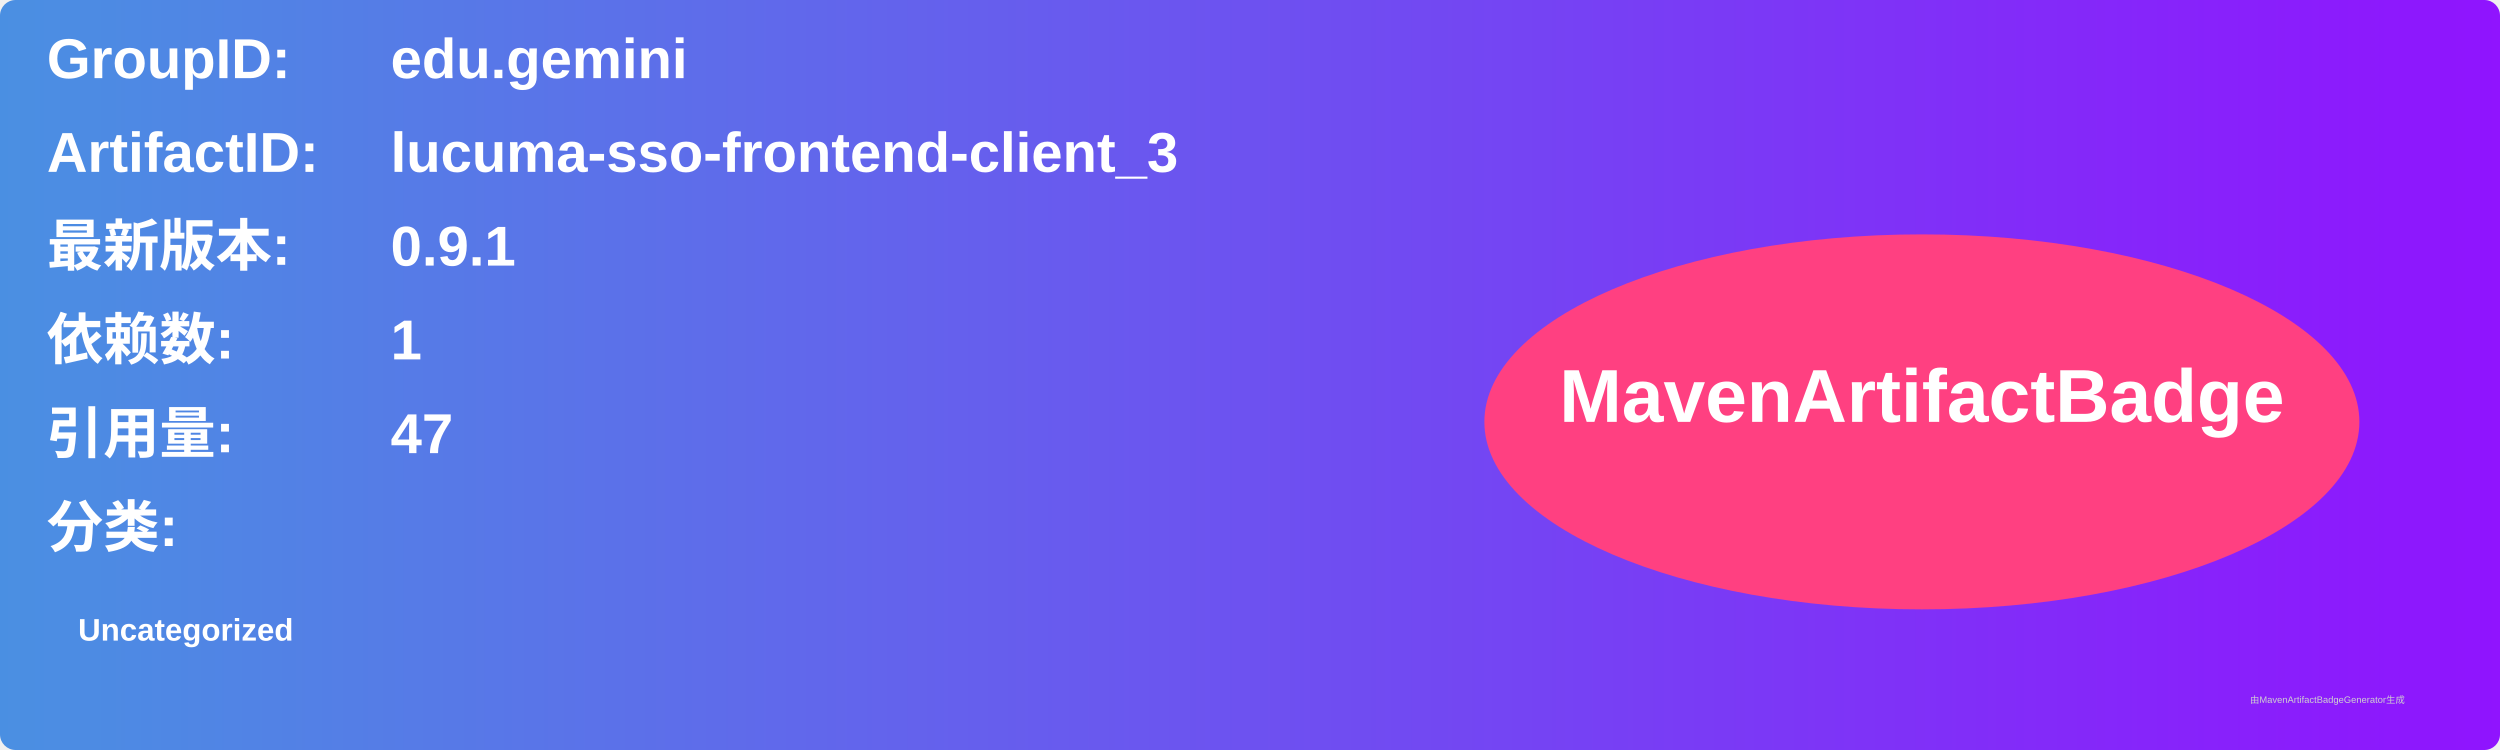
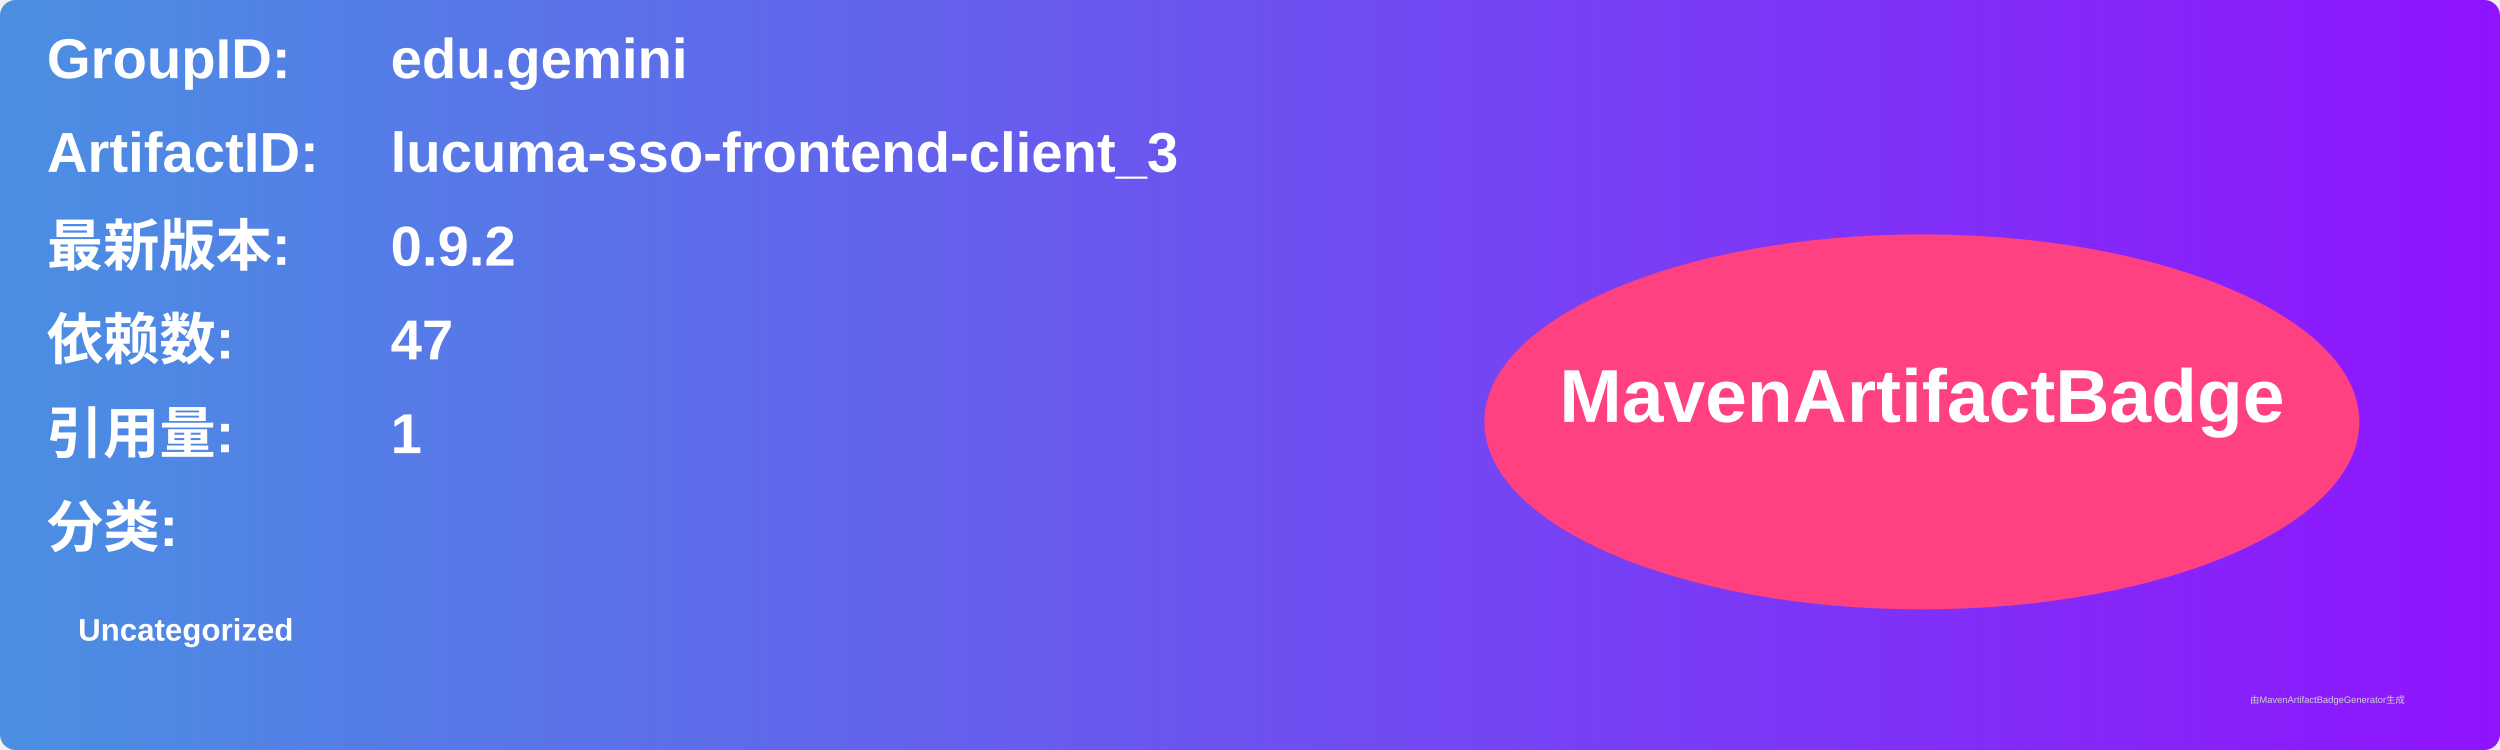
<svg xmlns="http://www.w3.org/2000/svg" width="800" height="240" viewBox="0 0 800 240">
  <linearGradient id="grad" x1="0%" y1="0%" x2="100%" y2="0%">
    <stop offset="0%" stop-color="#4a90e2" />
    <stop offset="100%" stop-color="#9013fe" />
  </linearGradient>
  <rect width="100%" height="100%" rx="5" ry="5" fill="url(#grad)" />
  <g transform="translate(15, 15)">
    <text x="0" y="10" font-family="Arial" font-size="18" fill="white" font-weight="bold" width="260">GroupID:</text>
    <text x="110" y="10" font-family="Arial" font-size="18" fill="white" font-weight="bold" width="460">edu.gemini</text>
    <text x="0" y="40" font-family="Arial" font-size="18" fill="white" font-weight="bold" width="260">ArtifactID:</text>
    <text x="110" y="40" font-family="Arial" font-size="18" fill="white" font-weight="bold" width="460">lucuma-sso-frontend-client_3</text>
    <text x="0" y="70" font-family="Arial" font-size="18" fill="white" font-weight="bold">最新版本:</text>
    <text x="110" y="70" font-family="Arial" font-size="18" fill="white" font-weight="bold">
-       <tspan font-weight="bold">0.9.1</tspan>
+       <tspan font-weight="bold">0.9.2</tspan>
    </text>
    <text x="0" y="100" font-family="Arial" font-size="18" fill="white" font-weight="bold">依赖数: </text>
    <text x="110" y="100" font-family="Arial" font-size="18" fill="white">
-       <tspan font-weight="bold">1</tspan>
+       <tspan font-weight="bold">47</tspan>
    </text>
    <text x="0" y="130" font-family="Arial" font-size="18" fill="white" font-weight="bold">引用量: </text>
    <text x="110" y="130" font-family="Arial" font-size="18" fill="white">
-       <tspan font-weight="bold">47</tspan>
+       <tspan font-weight="bold">1</tspan>
    </text>
    <text x="0" y="160" font-family="Arial" font-size="18" fill="white" font-weight="bold">分类:</text>
    <text x="10" y="190" font-family="Arial" font-size="10" fill="white">
      <tspan font-weight="bold">Uncategorized</tspan>
    </text>
    <ellipse cx="600" cy="120" rx="140" ry="60" fill="#ff4081" />
    <text x="600" y="120" text-anchor="middle" font-family="Arial" font-size="24" fill="white" font-weight="bold">MavenArtifactBadge</text>
  </g>
  <text x="720" y="225" font-family="Arial" font-size="3" fill="#d0d0d0">由MavenArtifactBadgeGenerator生成</text>
</svg>
